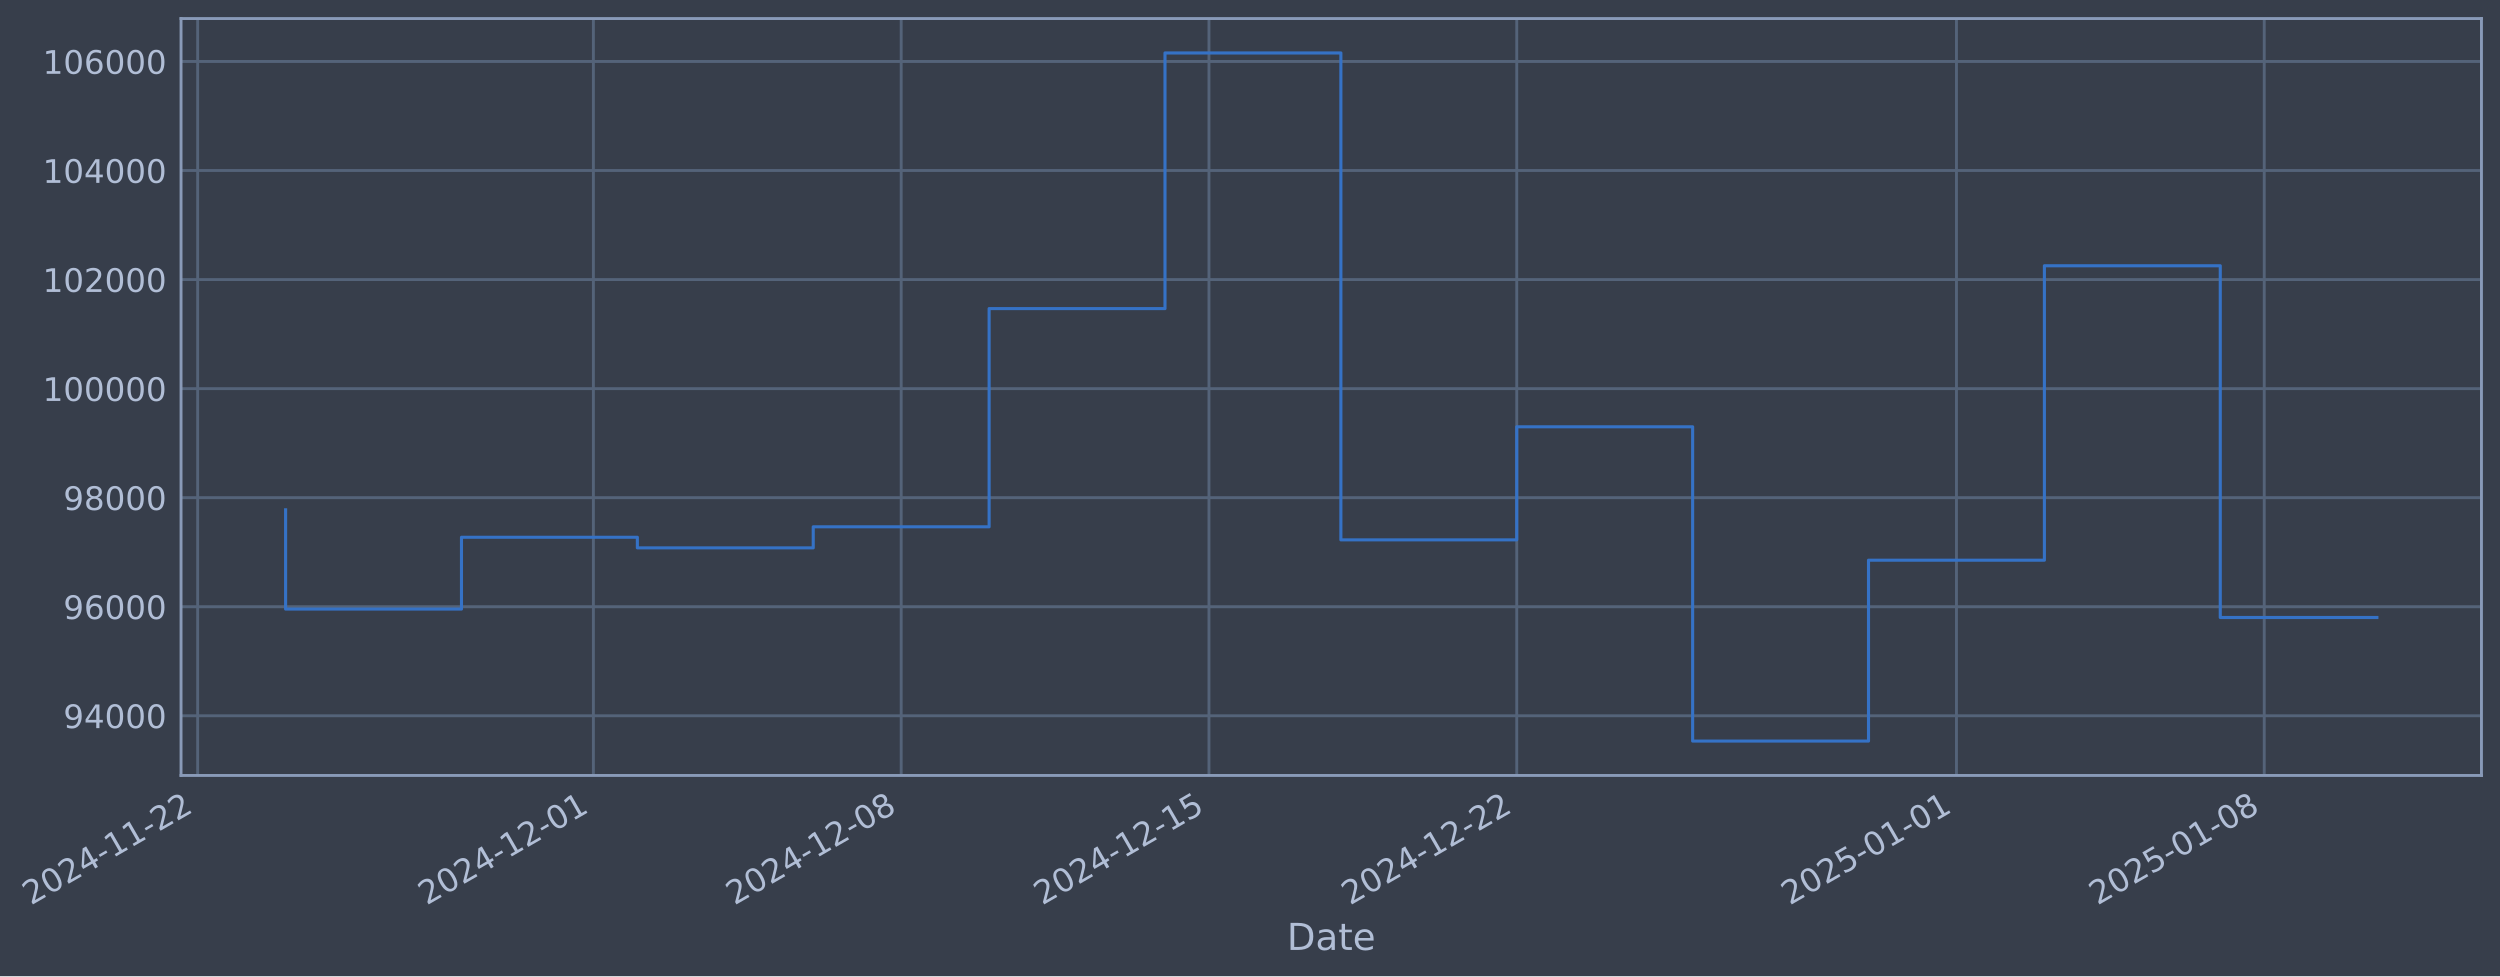
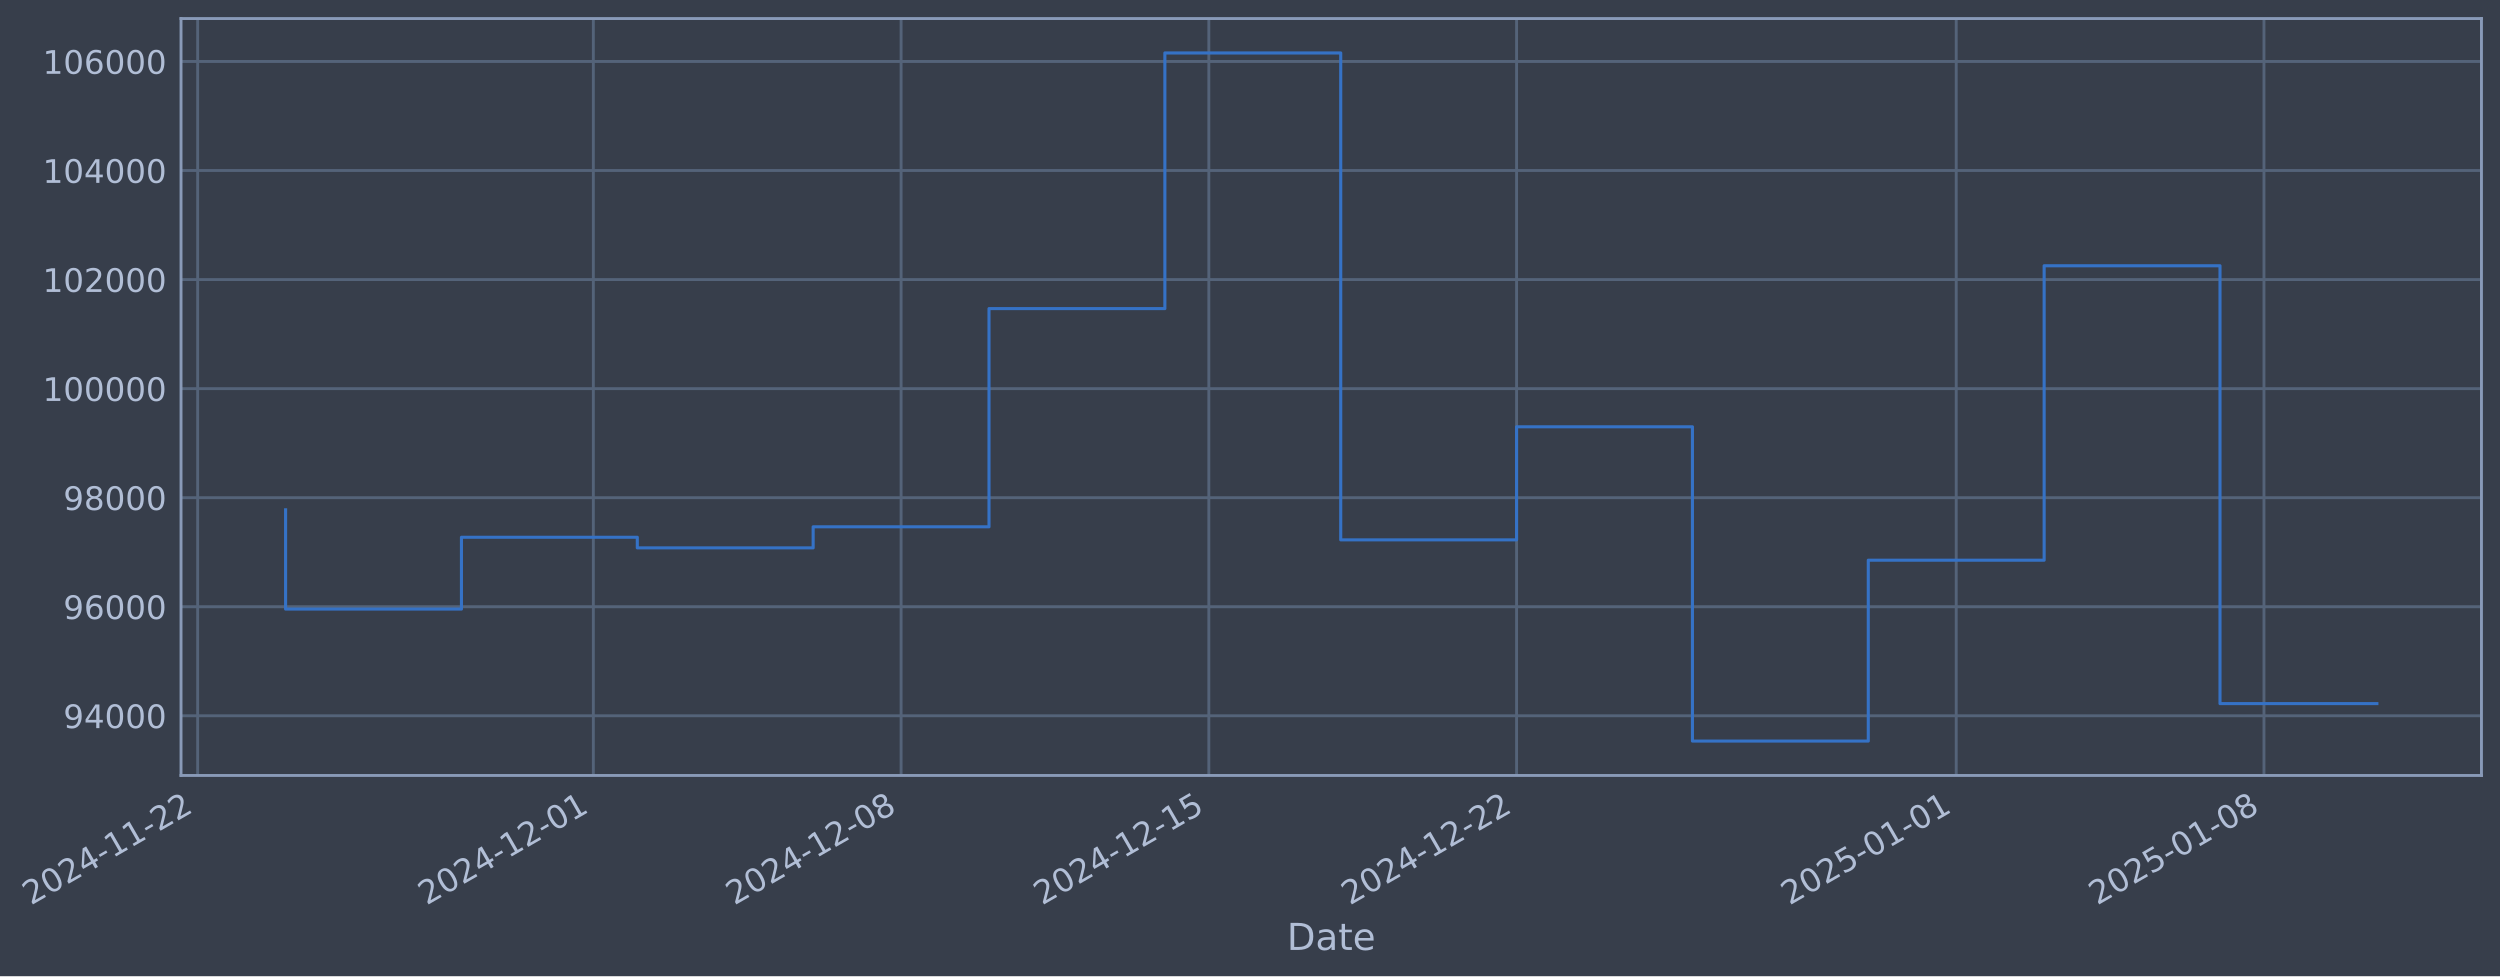
- <svg xmlns="http://www.w3.org/2000/svg" xmlns:xlink="http://www.w3.org/1999/xlink" width="970.26pt" height="378.87pt" viewBox="0 0 970.26 378.87" version="1.1">
+ <svg xmlns="http://www.w3.org/2000/svg" xmlns:xlink="http://www.w3.org/1999/xlink" width="970.256pt" height="378.87pt" viewBox="0 0 970.256 378.87" version="1.1">
  <defs>
    <style type="text/css">*{stroke-linejoin: round; stroke-linecap: butt}</style>
  </defs>
  <g id="figure_1">
    <g id="patch_1">
-       <path d="M 0 378.87  L 970.26 378.87  L 970.26 0  L 0 0  z " style="fill: #373e4b" />
+       <path d="M 0 378.87  L 970.256 378.87  L 970.256 0  L 0 0  z " style="fill: #373e4b" />
    </g>
    <g id="axes_1">
      <g id="patch_2">
-         <path d="M 70.26 300.96  L 963.06 300.96  L 963.06 7.2  L 70.26 7.2  z " style="fill: #373e4b" />
+         <path d="M 70.256 300.96  L 963.056 300.96  L 963.056 7.2  L 70.256 7.2  z " style="fill: #373e4b" />
      </g>
      <g id="matplotlib.axis_1">
        <g id="xtick_1">
          <g id="line2d_1">
-             <path d="M 76.713 300.96  L 76.713 7.2  " clip-path="url(#p3dfc292710)" style="fill: none; stroke: #546379; stroke-width: 1.12; stroke-linecap: square" />
+             <path d="M 76.713 300.96  L 76.713 7.2  " clip-path="url(#p4c3ad30d37)" style="fill: none; stroke: #546379; stroke-width: 1.12; stroke-linecap: square" />
          </g>
          <g id="line2d_2" />
          <g id="text_1">
            <g style="fill: #b1bed6" transform="translate(11.98702 351.4642) rotate(-30) scale(0.126 -0.126)">
              <defs>
                <path id="DejaVuSans-32" d="M 1228 531  L 3431 531  L 3431 0  L 469 0  L 469 531  Q 828 903 1448 1529  Q 2069 2156 2228 2338  Q 2531 2678 2651 2914  Q 2772 3150 2772 3378  Q 2772 3750 2511 3984  Q 2250 4219 1831 4219  Q 1534 4219 1204 4116  Q 875 4013 500 3803  L 500 4441  Q 881 4594 1212 4672  Q 1544 4750 1819 4750  Q 2544 4750 2975 4387  Q 3406 4025 3406 3419  Q 3406 3131 3298 2873  Q 3191 2616 2906 2266  Q 2828 2175 2409 1742  Q 1991 1309 1228 531  z " transform="scale(0.015625)" />
                <path id="DejaVuSans-30" d="M 2034 4250  Q 1547 4250 1301 3770  Q 1056 3291 1056 2328  Q 1056 1369 1301 889  Q 1547 409 2034 409  Q 2525 409 2770 889  Q 3016 1369 3016 2328  Q 3016 3291 2770 3770  Q 2525 4250 2034 4250  z M 2034 4750  Q 2819 4750 3233 4129  Q 3647 3509 3647 2328  Q 3647 1150 3233 529  Q 2819 -91 2034 -91  Q 1250 -91 836 529  Q 422 1150 422 2328  Q 422 3509 836 4129  Q 1250 4750 2034 4750  z " transform="scale(0.015625)" />
                <path id="DejaVuSans-34" d="M 2419 4116  L 825 1625  L 2419 1625  L 2419 4116  z M 2253 4666  L 3047 4666  L 3047 1625  L 3713 1625  L 3713 1100  L 3047 1100  L 3047 0  L 2419 0  L 2419 1100  L 313 1100  L 313 1709  L 2253 4666  z " transform="scale(0.015625)" />
                <path id="DejaVuSans-2d" d="M 313 2009  L 1997 2009  L 1997 1497  L 313 1497  L 313 2009  z " transform="scale(0.015625)" />
                <path id="DejaVuSans-31" d="M 794 531  L 1825 531  L 1825 4091  L 703 3866  L 703 4441  L 1819 4666  L 2450 4666  L 2450 531  L 3481 531  L 3481 0  L 794 0  L 794 531  z " transform="scale(0.015625)" />
              </defs>
              <use xlink:href="#DejaVuSans-32" />
              <use xlink:href="#DejaVuSans-30" transform="translate(63.62305 0)" />
              <use xlink:href="#DejaVuSans-32" transform="translate(127.2461 0)" />
              <use xlink:href="#DejaVuSans-34" transform="translate(190.8691 0)" />
              <use xlink:href="#DejaVuSans-2d" transform="translate(254.4922 0)" />
              <use xlink:href="#DejaVuSans-31" transform="translate(290.5762 0)" />
              <use xlink:href="#DejaVuSans-31" transform="translate(354.1992 0)" />
              <use xlink:href="#DejaVuSans-2d" transform="translate(417.8223 0)" />
              <use xlink:href="#DejaVuSans-32" transform="translate(453.9062 0)" />
              <use xlink:href="#DejaVuSans-32" transform="translate(517.5293 0)" />
            </g>
          </g>
        </g>
        <g id="xtick_2">
          <g id="line2d_3">
-             <path d="M 230.296 300.96  L 230.296 7.2  " clip-path="url(#p3dfc292710)" style="fill: none; stroke: #546379; stroke-width: 1.12; stroke-linecap: square" />
+             <path d="M 230.275 300.96  L 230.275 7.2  " clip-path="url(#p4c3ad30d37)" style="fill: none; stroke: #546379; stroke-width: 1.12; stroke-linecap: square" />
          </g>
          <g id="line2d_4" />
          <g id="text_2">
-             <g style="fill: #b1bed6" transform="translate(165.5706 351.4642) rotate(-30) scale(0.126 -0.126)">
+             <g style="fill: #b1bed6" transform="translate(165.5495 351.4642) rotate(-30) scale(0.126 -0.126)">
              <use xlink:href="#DejaVuSans-32" />
              <use xlink:href="#DejaVuSans-30" transform="translate(63.62305 0)" />
              <use xlink:href="#DejaVuSans-32" transform="translate(127.2461 0)" />
              <use xlink:href="#DejaVuSans-34" transform="translate(190.8691 0)" />
              <use xlink:href="#DejaVuSans-2d" transform="translate(254.4922 0)" />
              <use xlink:href="#DejaVuSans-31" transform="translate(290.5762 0)" />
              <use xlink:href="#DejaVuSans-32" transform="translate(354.1992 0)" />
              <use xlink:href="#DejaVuSans-2d" transform="translate(417.8223 0)" />
              <use xlink:href="#DejaVuSans-30" transform="translate(453.9062 0)" />
              <use xlink:href="#DejaVuSans-31" transform="translate(517.5293 0)" />
            </g>
          </g>
        </g>
        <g id="xtick_3">
          <g id="line2d_5">
-             <path d="M 349.75 300.96  L 349.75 7.2  " clip-path="url(#p3dfc292710)" style="fill: none; stroke: #546379; stroke-width: 1.12; stroke-linecap: square" />
+             <path d="M 349.713 300.96  L 349.713 7.2  " clip-path="url(#p4c3ad30d37)" style="fill: none; stroke: #546379; stroke-width: 1.12; stroke-linecap: square" />
          </g>
          <g id="line2d_6" />
          <g id="text_3">
-             <g style="fill: #b1bed6" transform="translate(285.0245 351.4642) rotate(-30) scale(0.126 -0.126)">
+             <g style="fill: #b1bed6" transform="translate(284.987 351.4642) rotate(-30) scale(0.126 -0.126)">
              <defs>
                <path id="DejaVuSans-38" d="M 2034 2216  Q 1584 2216 1326 1975  Q 1069 1734 1069 1313  Q 1069 891 1326 650  Q 1584 409 2034 409  Q 2484 409 2743 651  Q 3003 894 3003 1313  Q 3003 1734 2745 1975  Q 2488 2216 2034 2216  z M 1403 2484  Q 997 2584 770 2862  Q 544 3141 544 3541  Q 544 4100 942 4425  Q 1341 4750 2034 4750  Q 2731 4750 3128 4425  Q 3525 4100 3525 3541  Q 3525 3141 3298 2862  Q 3072 2584 2669 2484  Q 3125 2378 3379 2068  Q 3634 1759 3634 1313  Q 3634 634 3220 271  Q 2806 -91 2034 -91  Q 1263 -91 848 271  Q 434 634 434 1313  Q 434 1759 690 2068  Q 947 2378 1403 2484  z M 1172 3481  Q 1172 3119 1398 2916  Q 1625 2713 2034 2713  Q 2441 2713 2670 2916  Q 2900 3119 2900 3481  Q 2900 3844 2670 4047  Q 2441 4250 2034 4250  Q 1625 4250 1398 4047  Q 1172 3844 1172 3481  z " transform="scale(0.015625)" />
              </defs>
              <use xlink:href="#DejaVuSans-32" />
              <use xlink:href="#DejaVuSans-30" transform="translate(63.62305 0)" />
              <use xlink:href="#DejaVuSans-32" transform="translate(127.2461 0)" />
              <use xlink:href="#DejaVuSans-34" transform="translate(190.8691 0)" />
              <use xlink:href="#DejaVuSans-2d" transform="translate(254.4922 0)" />
              <use xlink:href="#DejaVuSans-31" transform="translate(290.5762 0)" />
              <use xlink:href="#DejaVuSans-32" transform="translate(354.1992 0)" />
              <use xlink:href="#DejaVuSans-2d" transform="translate(417.8223 0)" />
              <use xlink:href="#DejaVuSans-30" transform="translate(453.9062 0)" />
              <use xlink:href="#DejaVuSans-38" transform="translate(517.5293 0)" />
            </g>
          </g>
        </g>
        <g id="xtick_4">
          <g id="line2d_7">
-             <path d="M 469.204 300.96  L 469.204 7.2  " clip-path="url(#p3dfc292710)" style="fill: none; stroke: #546379; stroke-width: 1.12; stroke-linecap: square" />
+             <path d="M 469.15 300.96  L 469.15 7.2  " clip-path="url(#p4c3ad30d37)" style="fill: none; stroke: #546379; stroke-width: 1.12; stroke-linecap: square" />
          </g>
          <g id="line2d_8" />
          <g id="text_4">
-             <g style="fill: #b1bed6" transform="translate(404.4783 351.4642) rotate(-30) scale(0.126 -0.126)">
+             <g style="fill: #b1bed6" transform="translate(404.4246 351.4642) rotate(-30) scale(0.126 -0.126)">
              <defs>
                <path id="DejaVuSans-35" d="M 691 4666  L 3169 4666  L 3169 4134  L 1269 4134  L 1269 2991  Q 1406 3038 1543 3061  Q 1681 3084 1819 3084  Q 2600 3084 3056 2656  Q 3513 2228 3513 1497  Q 3513 744 3044 326  Q 2575 -91 1722 -91  Q 1428 -91 1123 -41  Q 819 9 494 109  L 494 744  Q 775 591 1075 516  Q 1375 441 1709 441  Q 2250 441 2565 725  Q 2881 1009 2881 1497  Q 2881 1984 2565 2268  Q 2250 2553 1709 2553  Q 1456 2553 1204 2497  Q 953 2441 691 2322  L 691 4666  z " transform="scale(0.015625)" />
              </defs>
              <use xlink:href="#DejaVuSans-32" />
              <use xlink:href="#DejaVuSans-30" transform="translate(63.62305 0)" />
              <use xlink:href="#DejaVuSans-32" transform="translate(127.2461 0)" />
              <use xlink:href="#DejaVuSans-34" transform="translate(190.8691 0)" />
              <use xlink:href="#DejaVuSans-2d" transform="translate(254.4922 0)" />
              <use xlink:href="#DejaVuSans-31" transform="translate(290.5762 0)" />
              <use xlink:href="#DejaVuSans-32" transform="translate(354.1992 0)" />
              <use xlink:href="#DejaVuSans-2d" transform="translate(417.8223 0)" />
              <use xlink:href="#DejaVuSans-31" transform="translate(453.9062 0)" />
              <use xlink:href="#DejaVuSans-35" transform="translate(517.5293 0)" />
            </g>
          </g>
        </g>
        <g id="xtick_5">
          <g id="line2d_9">
-             <path d="M 588.658 300.96  L 588.658 7.2  " clip-path="url(#p3dfc292710)" style="fill: none; stroke: #546379; stroke-width: 1.12; stroke-linecap: square" />
+             <path d="M 588.588 300.96  L 588.588 7.2  " clip-path="url(#p4c3ad30d37)" style="fill: none; stroke: #546379; stroke-width: 1.12; stroke-linecap: square" />
          </g>
          <g id="line2d_10" />
          <g id="text_5">
-             <g style="fill: #b1bed6" transform="translate(523.9322 351.4642) rotate(-30) scale(0.126 -0.126)">
+             <g style="fill: #b1bed6" transform="translate(523.8621 351.4642) rotate(-30) scale(0.126 -0.126)">
              <use xlink:href="#DejaVuSans-32" />
              <use xlink:href="#DejaVuSans-30" transform="translate(63.62305 0)" />
              <use xlink:href="#DejaVuSans-32" transform="translate(127.2461 0)" />
              <use xlink:href="#DejaVuSans-34" transform="translate(190.8691 0)" />
              <use xlink:href="#DejaVuSans-2d" transform="translate(254.4922 0)" />
              <use xlink:href="#DejaVuSans-31" transform="translate(290.5762 0)" />
              <use xlink:href="#DejaVuSans-32" transform="translate(354.1992 0)" />
              <use xlink:href="#DejaVuSans-2d" transform="translate(417.8223 0)" />
              <use xlink:href="#DejaVuSans-32" transform="translate(453.9062 0)" />
              <use xlink:href="#DejaVuSans-32" transform="translate(517.5293 0)" />
            </g>
          </g>
        </g>
        <g id="xtick_6">
          <g id="line2d_11">
-             <path d="M 759.306 300.96  L 759.306 7.2  " clip-path="url(#p3dfc292710)" style="fill: none; stroke: #546379; stroke-width: 1.12; stroke-linecap: square" />
+             <path d="M 759.213 300.96  L 759.213 7.2  " clip-path="url(#p4c3ad30d37)" style="fill: none; stroke: #546379; stroke-width: 1.12; stroke-linecap: square" />
          </g>
          <g id="line2d_12" />
          <g id="text_6">
-             <g style="fill: #b1bed6" transform="translate(694.5806 351.4642) rotate(-30) scale(0.126 -0.126)">
+             <g style="fill: #b1bed6" transform="translate(694.4871 351.4642) rotate(-30) scale(0.126 -0.126)">
              <use xlink:href="#DejaVuSans-32" />
              <use xlink:href="#DejaVuSans-30" transform="translate(63.62305 0)" />
              <use xlink:href="#DejaVuSans-32" transform="translate(127.2461 0)" />
              <use xlink:href="#DejaVuSans-35" transform="translate(190.8691 0)" />
              <use xlink:href="#DejaVuSans-2d" transform="translate(254.4922 0)" />
              <use xlink:href="#DejaVuSans-30" transform="translate(290.5762 0)" />
              <use xlink:href="#DejaVuSans-31" transform="translate(354.1992 0)" />
              <use xlink:href="#DejaVuSans-2d" transform="translate(417.8223 0)" />
              <use xlink:href="#DejaVuSans-30" transform="translate(453.9062 0)" />
              <use xlink:href="#DejaVuSans-31" transform="translate(517.5293 0)" />
            </g>
          </g>
        </g>
        <g id="xtick_7">
          <g id="line2d_13">
-             <path d="M 878.76 300.96  L 878.76 7.2  " clip-path="url(#p3dfc292710)" style="fill: none; stroke: #546379; stroke-width: 1.12; stroke-linecap: square" />
+             <path d="M 878.65 300.96  L 878.65 7.2  " clip-path="url(#p4c3ad30d37)" style="fill: none; stroke: #546379; stroke-width: 1.12; stroke-linecap: square" />
          </g>
          <g id="line2d_14" />
          <g id="text_7">
-             <g style="fill: #b1bed6" transform="translate(814.0345 351.4642) rotate(-30) scale(0.126 -0.126)">
+             <g style="fill: #b1bed6" transform="translate(813.9246 351.4642) rotate(-30) scale(0.126 -0.126)">
              <use xlink:href="#DejaVuSans-32" />
              <use xlink:href="#DejaVuSans-30" transform="translate(63.62305 0)" />
              <use xlink:href="#DejaVuSans-32" transform="translate(127.2461 0)" />
              <use xlink:href="#DejaVuSans-35" transform="translate(190.8691 0)" />
              <use xlink:href="#DejaVuSans-2d" transform="translate(254.4922 0)" />
              <use xlink:href="#DejaVuSans-30" transform="translate(290.5762 0)" />
              <use xlink:href="#DejaVuSans-31" transform="translate(354.1992 0)" />
              <use xlink:href="#DejaVuSans-2d" transform="translate(417.8223 0)" />
              <use xlink:href="#DejaVuSans-30" transform="translate(453.9062 0)" />
              <use xlink:href="#DejaVuSans-38" transform="translate(517.5293 0)" />
            </g>
          </g>
        </g>
        <g id="text_8">
-           <g style="fill: #b1bed6" transform="translate(499.4513 368.6753) scale(0.144 -0.144)">
+           <g style="fill: #b1bed6" transform="translate(499.4466 368.6753) scale(0.144 -0.144)">
            <defs>
              <path id="DejaVuSans-44" d="M 1259 4147  L 1259 519  L 2022 519  Q 2988 519 3436 956  Q 3884 1394 3884 2338  Q 3884 3275 3436 3711  Q 2988 4147 2022 4147  L 1259 4147  z M 628 4666  L 1925 4666  Q 3281 4666 3915 4102  Q 4550 3538 4550 2338  Q 4550 1131 3912 565  Q 3275 0 1925 0  L 628 0  L 628 4666  z " transform="scale(0.015625)" />
              <path id="DejaVuSans-61" d="M 2194 1759  Q 1497 1759 1228 1600  Q 959 1441 959 1056  Q 959 750 1161 570  Q 1363 391 1709 391  Q 2188 391 2477 730  Q 2766 1069 2766 1631  L 2766 1759  L 2194 1759  z M 3341 1997  L 3341 0  L 2766 0  L 2766 531  Q 2569 213 2275 61  Q 1981 -91 1556 -91  Q 1019 -91 701 211  Q 384 513 384 1019  Q 384 1609 779 1909  Q 1175 2209 1959 2209  L 2766 2209  L 2766 2266  Q 2766 2663 2505 2880  Q 2244 3097 1772 3097  Q 1472 3097 1187 3025  Q 903 2953 641 2809  L 641 3341  Q 956 3463 1253 3523  Q 1550 3584 1831 3584  Q 2591 3584 2966 3190  Q 3341 2797 3341 1997  z " transform="scale(0.015625)" />
              <path id="DejaVuSans-74" d="M 1172 4494  L 1172 3500  L 2356 3500  L 2356 3053  L 1172 3053  L 1172 1153  Q 1172 725 1289 603  Q 1406 481 1766 481  L 2356 481  L 2356 0  L 1766 0  Q 1100 0 847 248  Q 594 497 594 1153  L 594 3053  L 172 3053  L 172 3500  L 594 3500  L 594 4494  L 1172 4494  z " transform="scale(0.015625)" />
              <path id="DejaVuSans-65" d="M 3597 1894  L 3597 1613  L 953 1613  Q 991 1019 1311 708  Q 1631 397 2203 397  Q 2534 397 2845 478  Q 3156 559 3463 722  L 3463 178  Q 3153 47 2828 -22  Q 2503 -91 2169 -91  Q 1331 -91 842 396  Q 353 884 353 1716  Q 353 2575 817 3079  Q 1281 3584 2069 3584  Q 2775 3584 3186 3129  Q 3597 2675 3597 1894  z M 3022 2063  Q 3016 2534 2758 2815  Q 2500 3097 2075 3097  Q 1594 3097 1305 2825  Q 1016 2553 972 2059  L 3022 2063  z " transform="scale(0.015625)" />
            </defs>
            <use xlink:href="#DejaVuSans-44" />
            <use xlink:href="#DejaVuSans-61" transform="translate(77.00195 0)" />
            <use xlink:href="#DejaVuSans-74" transform="translate(138.2812 0)" />
            <use xlink:href="#DejaVuSans-65" transform="translate(177.4902 0)" />
          </g>
        </g>
      </g>
      <g id="matplotlib.axis_2">
        <g id="ytick_1">
          <g id="line2d_15">
-             <path d="M 70.26 277.797  L 963.06 277.797  " clip-path="url(#p3dfc292710)" style="fill: none; stroke: #546379; stroke-width: 1.12; stroke-linecap: square" />
+             <path d="M 70.256 277.797  L 963.056 277.797  " clip-path="url(#p4c3ad30d37)" style="fill: none; stroke: #546379; stroke-width: 1.12; stroke-linecap: square" />
          </g>
          <g id="line2d_16" />
          <g id="text_9">
-             <g style="fill: #b1bed6" transform="translate(24.57663 282.5841) scale(0.126 -0.126)">
+             <g style="fill: #b1bed6" transform="translate(24.57196 282.5841) scale(0.126 -0.126)">
              <defs>
                <path id="DejaVuSans-39" d="M 703 97  L 703 672  Q 941 559 1184 500  Q 1428 441 1663 441  Q 2288 441 2617 861  Q 2947 1281 2994 2138  Q 2813 1869 2534 1725  Q 2256 1581 1919 1581  Q 1219 1581 811 2004  Q 403 2428 403 3163  Q 403 3881 828 4315  Q 1253 4750 1959 4750  Q 2769 4750 3195 4129  Q 3622 3509 3622 2328  Q 3622 1225 3098 567  Q 2575 -91 1691 -91  Q 1453 -91 1209 -44  Q 966 3 703 97  z M 1959 2075  Q 2384 2075 2632 2365  Q 2881 2656 2881 3163  Q 2881 3666 2632 3958  Q 2384 4250 1959 4250  Q 1534 4250 1286 3958  Q 1038 3666 1038 3163  Q 1038 2656 1286 2365  Q 1534 2075 1959 2075  z " transform="scale(0.015625)" />
              </defs>
              <use xlink:href="#DejaVuSans-39" />
              <use xlink:href="#DejaVuSans-34" transform="translate(63.62305 0)" />
              <use xlink:href="#DejaVuSans-30" transform="translate(127.2461 0)" />
              <use xlink:href="#DejaVuSans-30" transform="translate(190.8691 0)" />
              <use xlink:href="#DejaVuSans-30" transform="translate(254.4922 0)" />
            </g>
          </g>
        </g>
        <g id="ytick_2">
          <g id="line2d_17">
-             <path d="M 70.26 235.473  L 963.06 235.473  " clip-path="url(#p3dfc292710)" style="fill: none; stroke: #546379; stroke-width: 1.12; stroke-linecap: square" />
+             <path d="M 70.256 235.473  L 963.056 235.473  " clip-path="url(#p4c3ad30d37)" style="fill: none; stroke: #546379; stroke-width: 1.12; stroke-linecap: square" />
          </g>
          <g id="line2d_18" />
          <g id="text_10">
-             <g style="fill: #b1bed6" transform="translate(24.57663 240.2602) scale(0.126 -0.126)">
+             <g style="fill: #b1bed6" transform="translate(24.57196 240.2602) scale(0.126 -0.126)">
              <defs>
                <path id="DejaVuSans-36" d="M 2113 2584  Q 1688 2584 1439 2293  Q 1191 2003 1191 1497  Q 1191 994 1439 701  Q 1688 409 2113 409  Q 2538 409 2786 701  Q 3034 994 3034 1497  Q 3034 2003 2786 2293  Q 2538 2584 2113 2584  z M 3366 4563  L 3366 3988  Q 3128 4100 2886 4159  Q 2644 4219 2406 4219  Q 1781 4219 1451 3797  Q 1122 3375 1075 2522  Q 1259 2794 1537 2939  Q 1816 3084 2150 3084  Q 2853 3084 3261 2657  Q 3669 2231 3669 1497  Q 3669 778 3244 343  Q 2819 -91 2113 -91  Q 1303 -91 875 529  Q 447 1150 447 2328  Q 447 3434 972 4092  Q 1497 4750 2381 4750  Q 2619 4750 2861 4703  Q 3103 4656 3366 4563  z " transform="scale(0.015625)" />
              </defs>
              <use xlink:href="#DejaVuSans-39" />
              <use xlink:href="#DejaVuSans-36" transform="translate(63.62305 0)" />
              <use xlink:href="#DejaVuSans-30" transform="translate(127.2461 0)" />
              <use xlink:href="#DejaVuSans-30" transform="translate(190.8691 0)" />
              <use xlink:href="#DejaVuSans-30" transform="translate(254.4922 0)" />
            </g>
          </g>
        </g>
        <g id="ytick_3">
          <g id="line2d_19">
-             <path d="M 70.26 193.149  L 963.06 193.149  " clip-path="url(#p3dfc292710)" style="fill: none; stroke: #546379; stroke-width: 1.12; stroke-linecap: square" />
+             <path d="M 70.256 193.149  L 963.056 193.149  " clip-path="url(#p4c3ad30d37)" style="fill: none; stroke: #546379; stroke-width: 1.12; stroke-linecap: square" />
          </g>
          <g id="line2d_20" />
          <g id="text_11">
-             <g style="fill: #b1bed6" transform="translate(24.57663 197.9364) scale(0.126 -0.126)">
+             <g style="fill: #b1bed6" transform="translate(24.57196 197.9364) scale(0.126 -0.126)">
              <use xlink:href="#DejaVuSans-39" />
              <use xlink:href="#DejaVuSans-38" transform="translate(63.62305 0)" />
              <use xlink:href="#DejaVuSans-30" transform="translate(127.2461 0)" />
              <use xlink:href="#DejaVuSans-30" transform="translate(190.8691 0)" />
              <use xlink:href="#DejaVuSans-30" transform="translate(254.4922 0)" />
            </g>
          </g>
        </g>
        <g id="ytick_4">
          <g id="line2d_21">
-             <path d="M 70.26 150.826  L 963.06 150.826  " clip-path="url(#p3dfc292710)" style="fill: none; stroke: #546379; stroke-width: 1.12; stroke-linecap: square" />
+             <path d="M 70.256 150.826  L 963.056 150.826  " clip-path="url(#p4c3ad30d37)" style="fill: none; stroke: #546379; stroke-width: 1.12; stroke-linecap: square" />
          </g>
          <g id="line2d_22" />
          <g id="text_12">
-             <g style="fill: #b1bed6" transform="translate(16.55989 155.6126) scale(0.126 -0.126)">
+             <g style="fill: #b1bed6" transform="translate(16.55521 155.6126) scale(0.126 -0.126)">
              <use xlink:href="#DejaVuSans-31" />
              <use xlink:href="#DejaVuSans-30" transform="translate(63.62305 0)" />
              <use xlink:href="#DejaVuSans-30" transform="translate(127.2461 0)" />
              <use xlink:href="#DejaVuSans-30" transform="translate(190.8691 0)" />
              <use xlink:href="#DejaVuSans-30" transform="translate(254.4922 0)" />
              <use xlink:href="#DejaVuSans-30" transform="translate(318.1152 0)" />
            </g>
          </g>
        </g>
        <g id="ytick_5">
          <g id="line2d_23">
-             <path d="M 70.26 108.502  L 963.06 108.502  " clip-path="url(#p3dfc292710)" style="fill: none; stroke: #546379; stroke-width: 1.12; stroke-linecap: square" />
+             <path d="M 70.256 108.502  L 963.056 108.502  " clip-path="url(#p4c3ad30d37)" style="fill: none; stroke: #546379; stroke-width: 1.12; stroke-linecap: square" />
          </g>
          <g id="line2d_24" />
          <g id="text_13">
-             <g style="fill: #b1bed6" transform="translate(16.55989 113.2888) scale(0.126 -0.126)">
+             <g style="fill: #b1bed6" transform="translate(16.55521 113.2888) scale(0.126 -0.126)">
              <use xlink:href="#DejaVuSans-31" />
              <use xlink:href="#DejaVuSans-30" transform="translate(63.62305 0)" />
              <use xlink:href="#DejaVuSans-32" transform="translate(127.2461 0)" />
              <use xlink:href="#DejaVuSans-30" transform="translate(190.8691 0)" />
              <use xlink:href="#DejaVuSans-30" transform="translate(254.4922 0)" />
              <use xlink:href="#DejaVuSans-30" transform="translate(318.1152 0)" />
            </g>
          </g>
        </g>
        <g id="ytick_6">
          <g id="line2d_25">
-             <path d="M 70.26 66.178  L 963.06 66.178  " clip-path="url(#p3dfc292710)" style="fill: none; stroke: #546379; stroke-width: 1.12; stroke-linecap: square" />
+             <path d="M 70.256 66.178  L 963.056 66.178  " clip-path="url(#p4c3ad30d37)" style="fill: none; stroke: #546379; stroke-width: 1.12; stroke-linecap: square" />
          </g>
          <g id="line2d_26" />
          <g id="text_14">
-             <g style="fill: #b1bed6" transform="translate(16.55989 70.96502) scale(0.126 -0.126)">
+             <g style="fill: #b1bed6" transform="translate(16.55521 70.96502) scale(0.126 -0.126)">
              <use xlink:href="#DejaVuSans-31" />
              <use xlink:href="#DejaVuSans-30" transform="translate(63.62305 0)" />
              <use xlink:href="#DejaVuSans-34" transform="translate(127.2461 0)" />
              <use xlink:href="#DejaVuSans-30" transform="translate(190.8691 0)" />
              <use xlink:href="#DejaVuSans-30" transform="translate(254.4922 0)" />
              <use xlink:href="#DejaVuSans-30" transform="translate(318.1152 0)" />
            </g>
          </g>
        </g>
        <g id="ytick_7">
          <g id="line2d_27">
-             <path d="M 70.26 23.854  L 963.06 23.854  " clip-path="url(#p3dfc292710)" style="fill: none; stroke: #546379; stroke-width: 1.12; stroke-linecap: square" />
+             <path d="M 70.256 23.854  L 963.056 23.854  " clip-path="url(#p4c3ad30d37)" style="fill: none; stroke: #546379; stroke-width: 1.12; stroke-linecap: square" />
          </g>
          <g id="line2d_28" />
          <g id="text_15">
-             <g style="fill: #b1bed6" transform="translate(16.55989 28.64121) scale(0.126 -0.126)">
+             <g style="fill: #b1bed6" transform="translate(16.55521 28.64121) scale(0.126 -0.126)">
              <use xlink:href="#DejaVuSans-31" />
              <use xlink:href="#DejaVuSans-30" transform="translate(63.62305 0)" />
              <use xlink:href="#DejaVuSans-36" transform="translate(127.2461 0)" />
              <use xlink:href="#DejaVuSans-30" transform="translate(190.8691 0)" />
              <use xlink:href="#DejaVuSans-30" transform="translate(254.4922 0)" />
              <use xlink:href="#DejaVuSans-30" transform="translate(318.1152 0)" />
            </g>
          </g>
        </g>
      </g>
      <g id="line2d_29">
-         <path d="M 110.842 197.87  L 110.842 236.383  L 179.102 236.383  L 179.102 208.521  L 247.361 208.521  L 247.361 212.628  L 315.62 212.628  L 315.62 204.459  L 383.88 204.459  L 383.88 119.77  L 452.139 119.77  L 452.139 20.553  L 520.398 20.553  L 520.398 209.517  L 588.658 209.517  L 588.658 165.636  L 656.917 165.636  L 656.917 287.607  L 725.176 287.607  L 725.176 217.409  L 793.436 217.409  L 793.436 103.141  L 861.695 103.141  L 861.695 239.649  L 922.479 239.649  " clip-path="url(#p3dfc292710)" style="fill: none; stroke: #3572c6; stroke-width: 1.2; stroke-linecap: square" />
+         <path d="M 110.838 197.87  L 110.838 236.383  L 179.088 236.383  L 179.088 208.521  L 247.338 208.521  L 247.338 212.628  L 315.588 212.628  L 315.588 204.459  L 383.838 204.459  L 383.838 119.77  L 452.088 119.77  L 452.088 20.553  L 520.338 20.553  L 520.338 209.517  L 588.588 209.517  L 588.588 165.636  L 656.838 165.636  L 656.838 287.607  L 725.088 287.607  L 725.088 217.409  L 793.338 217.409  L 793.338 103.141  L 861.588 103.141  L 861.588 273.073  L 922.474 273.073  " clip-path="url(#p4c3ad30d37)" style="fill: none; stroke: #3572c6; stroke-width: 1.2; stroke-linecap: square" />
      </g>
      <g id="patch_3">
-         <path d="M 70.26 300.96  L 70.26 7.2  " style="fill: none; stroke: #899ab8; stroke-width: 1.12; stroke-linejoin: miter; stroke-linecap: square" />
+         <path d="M 70.256 300.96  L 70.256 7.2  " style="fill: none; stroke: #899ab8; stroke-width: 1.12; stroke-linejoin: miter; stroke-linecap: square" />
      </g>
      <g id="patch_4">
-         <path d="M 963.06 300.96  L 963.06 7.2  " style="fill: none; stroke: #899ab8; stroke-width: 1.12; stroke-linejoin: miter; stroke-linecap: square" />
+         <path d="M 963.056 300.96  L 963.056 7.2  " style="fill: none; stroke: #899ab8; stroke-width: 1.12; stroke-linejoin: miter; stroke-linecap: square" />
      </g>
      <g id="patch_5">
-         <path d="M 70.26 300.96  L 963.06 300.96  " style="fill: none; stroke: #899ab8; stroke-width: 1.12; stroke-linejoin: miter; stroke-linecap: square" />
+         <path d="M 70.256 300.96  L 963.056 300.96  " style="fill: none; stroke: #899ab8; stroke-width: 1.12; stroke-linejoin: miter; stroke-linecap: square" />
      </g>
      <g id="patch_6">
-         <path d="M 70.26 7.2  L 963.06 7.2  " style="fill: none; stroke: #899ab8; stroke-width: 1.12; stroke-linejoin: miter; stroke-linecap: square" />
+         <path d="M 70.256 7.2  L 963.056 7.2  " style="fill: none; stroke: #899ab8; stroke-width: 1.12; stroke-linejoin: miter; stroke-linecap: square" />
      </g>
    </g>
  </g>
  <defs>
-     <clipPath id="p3dfc292710">
-       <rect x="70.26" y="7.2" width="892.8" height="293.76" />
+     <clipPath id="p4c3ad30d37">
+       <rect x="70.256" y="7.2" width="892.8" height="293.76" />
    </clipPath>
  </defs>
</svg>
